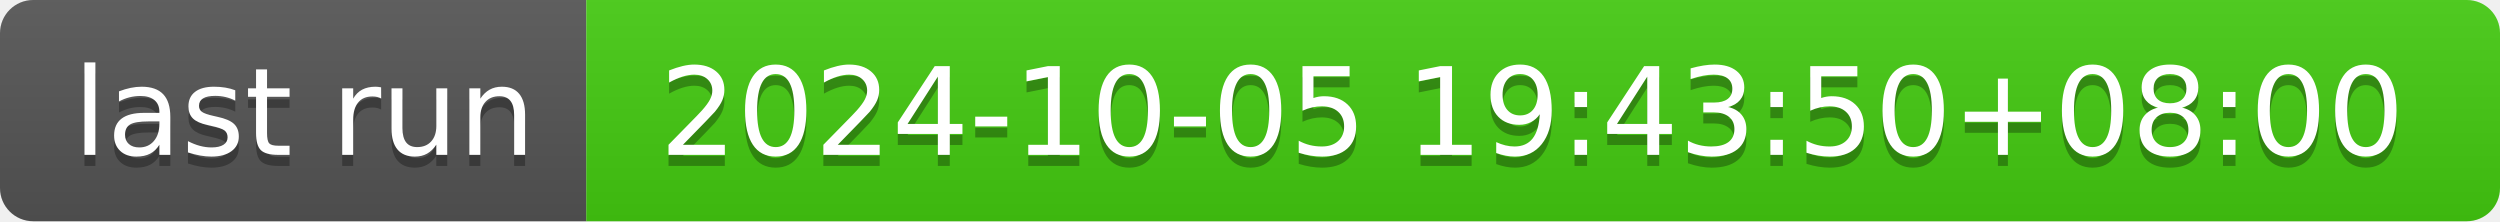
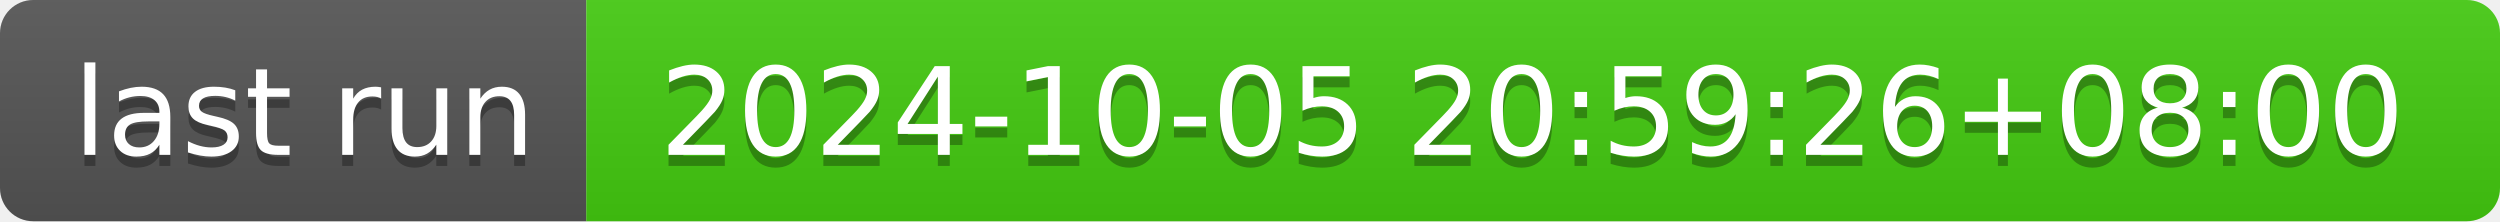
- <svg xmlns="http://www.w3.org/2000/svg" width="226" height="20" role="img" aria-label="last run: 2024-10-05 19:43:50+08:00">
+ <svg xmlns="http://www.w3.org/2000/svg" width="226" height="20" role="img" aria-label="last run: 2024-10-05 20:59:26+08:00">
  <linearGradient id="s" x2="0" y2="100%">
    <stop offset="0" stop-color="#bbb" stop-opacity=".1" />
    <stop offset="1" stop-opacity=".1" />
  </linearGradient>
  <clipPath id="r">
    <rect width="226" height="20" rx="3" fill="#fff" />
  </clipPath>
  <g clip-path="url(#r)">
    <rect width="53" height="20" fill="#555" />
    <rect x="53" width="173" height="20" fill="#4c1" />
    <rect width="226" height="20" fill="url(#s)" />
  </g>
  <g fill="#fff" text-anchor="middle" font-family="Verdana,Geneva,DejaVu Sans,sans-serif" text-rendering="geometricPrecision" font-size="110">
    <text aria-hidden="true" x="275" y="150" fill="#010101" fill-opacity=".3" transform="scale(.1)" textLength="430">last run</text>
    <text x="275" y="140" transform="scale(.1)" fill="#fff" textLength="430">last run</text>
-     <text aria-hidden="true" x="1385" y="150" fill="#010101" fill-opacity=".3" transform="scale(.1)" textLength="1630">2024-10-05 19:43:50+08:00</text>
-     <text x="1385" y="140" transform="scale(.1)" fill="#fff" textLength="1630">2024-10-05 19:43:50+08:00</text>
+     <text aria-hidden="true" x="1385" y="150" fill="#010101" fill-opacity=".3" transform="scale(.1)" textLength="1630">2024-10-05 20:59:26+08:00</text>
+     <text x="1385" y="140" transform="scale(.1)" fill="#fff" textLength="1630">2024-10-05 20:59:26+08:00</text>
  </g>
</svg>
